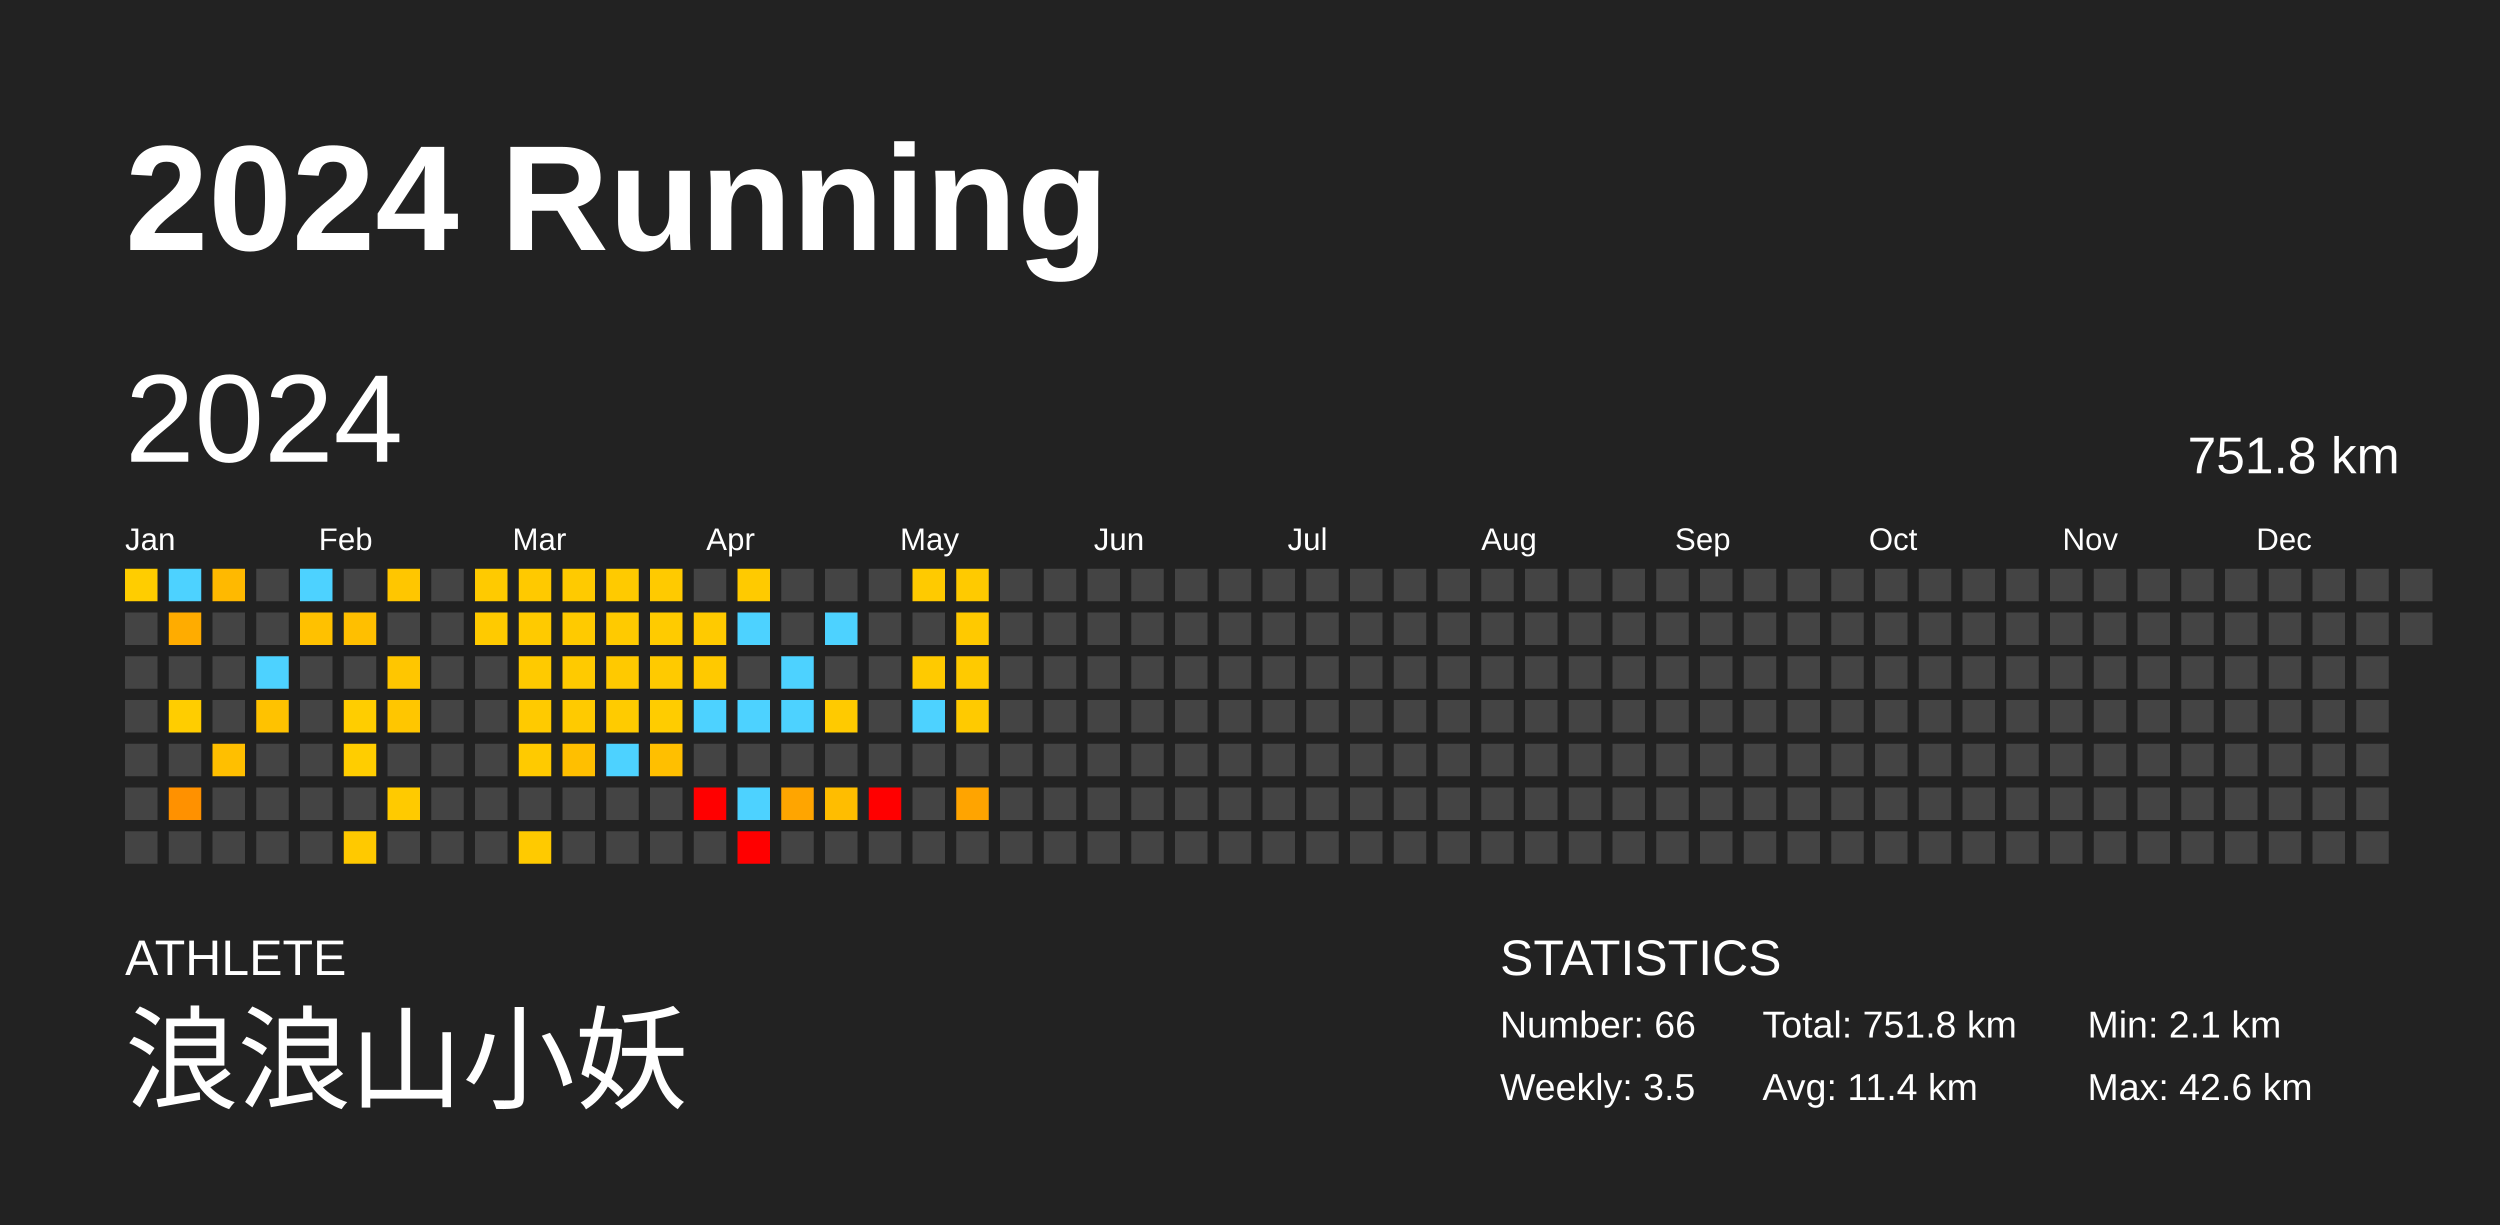
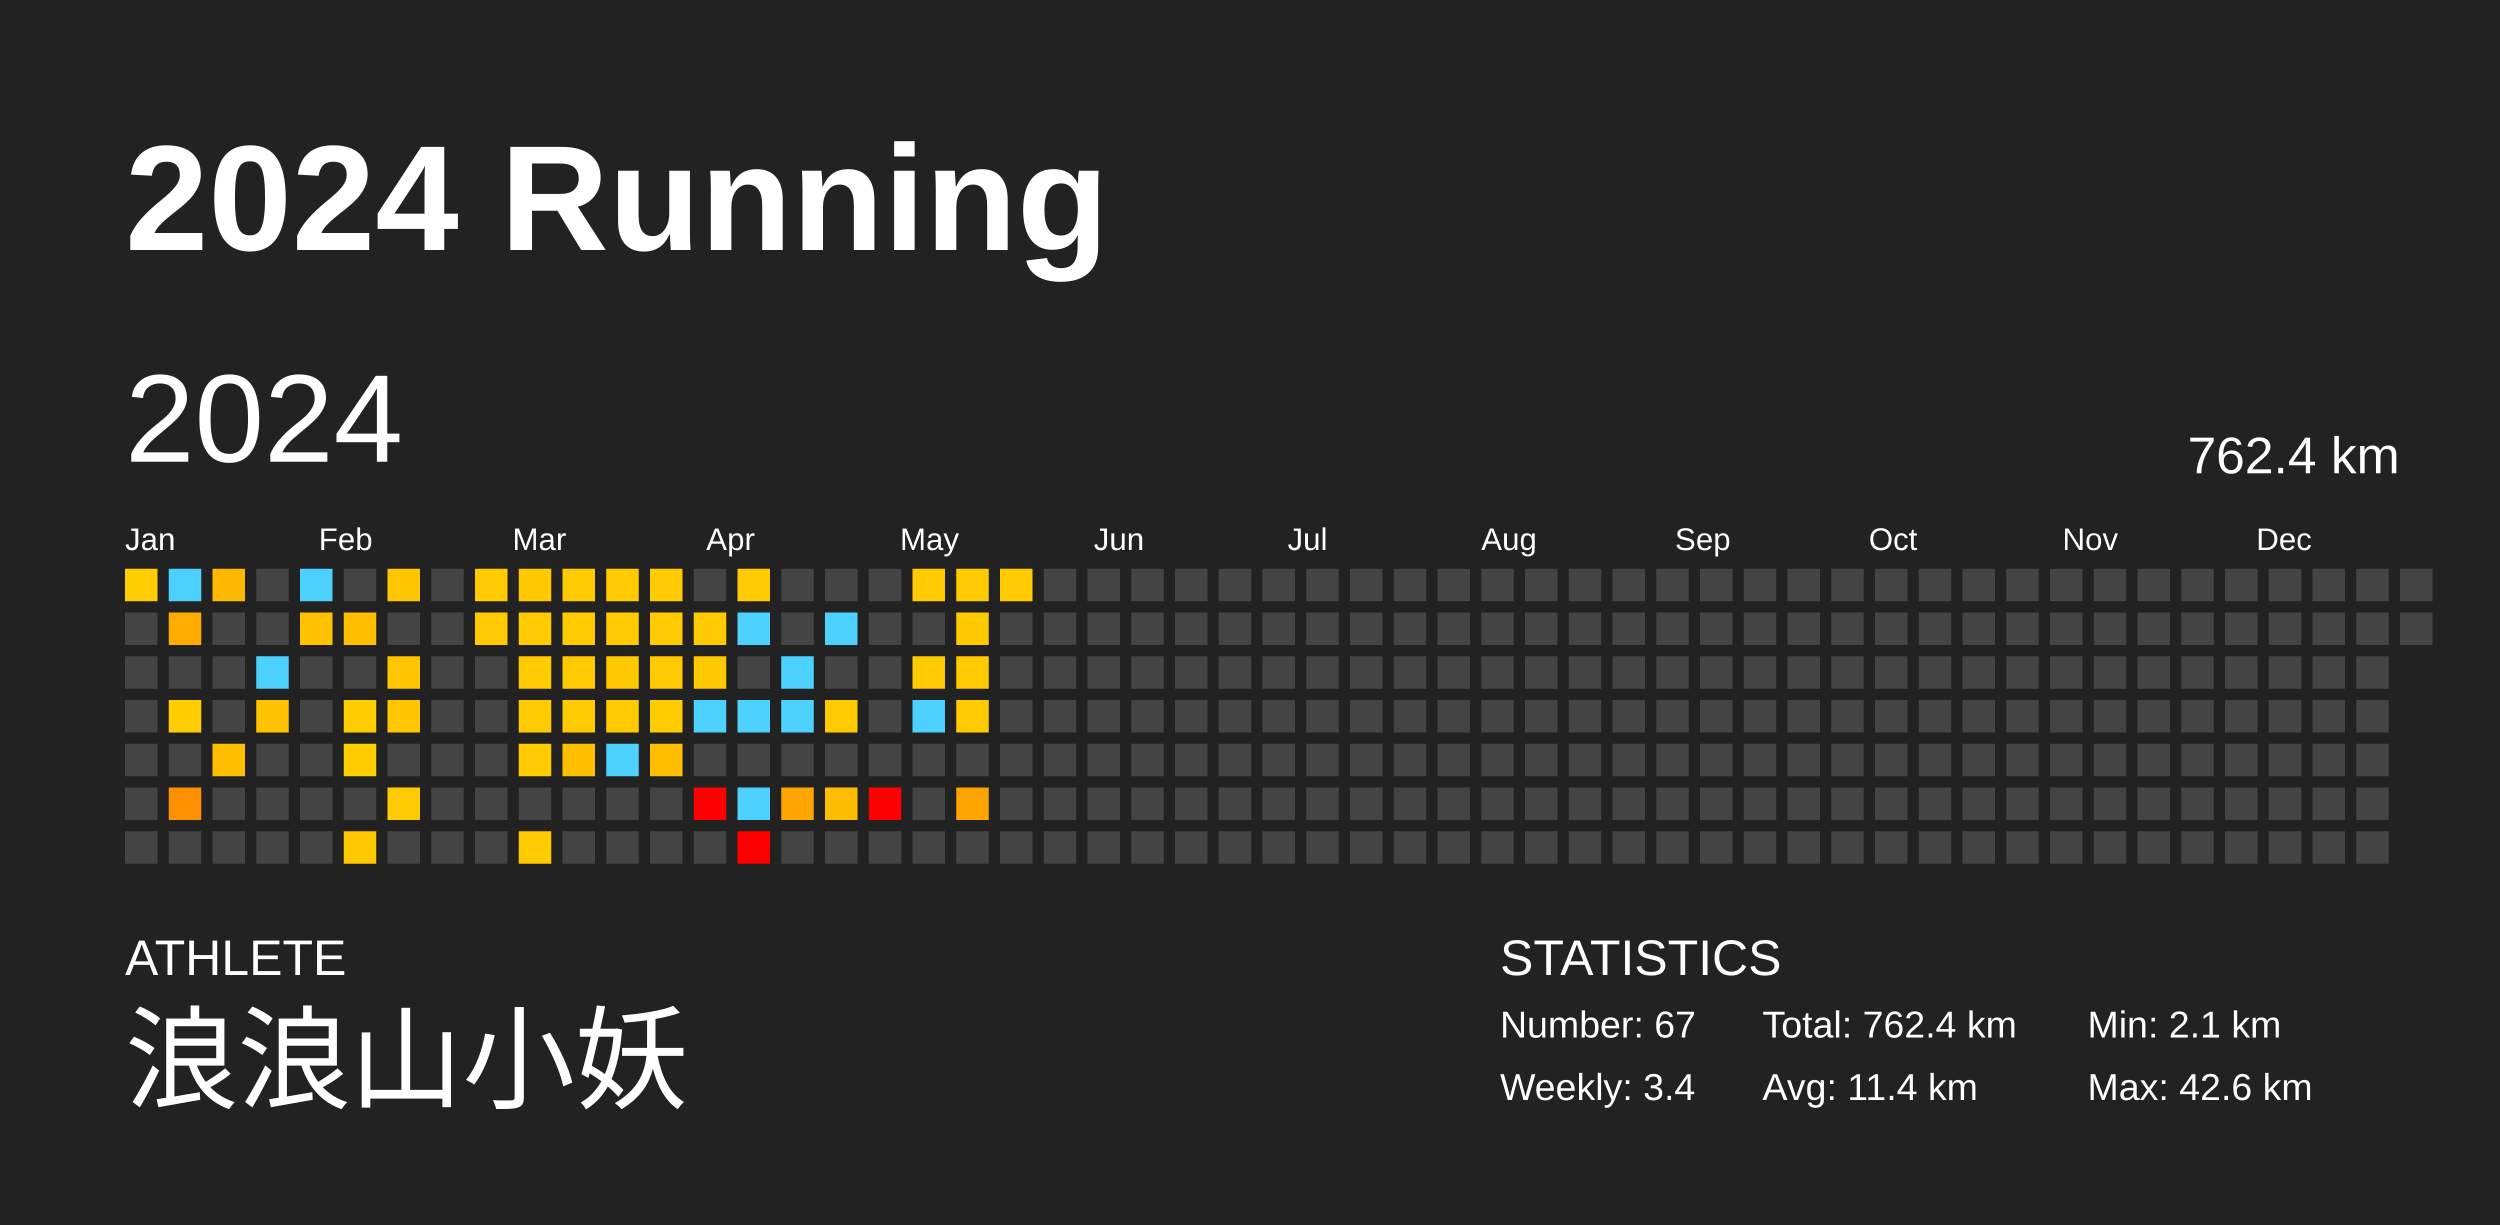
<svg xmlns="http://www.w3.org/2000/svg" baseProfile="full" height="98mm" version="1.1" viewBox="0,0,200,98" width="200mm">
  <defs />
  <rect fill="#222222" height="98" width="200" x="0" y="0" />
  <text fill="#FFFFFF" style="font-size:12px; font-family:Arial; font-weight:bold;" x="10" y="20">2024 Running</text>
  <text fill="#FFFFFF" style="font-size:4px; font-family:Arial" x="10" y="78">ATHLETE</text>
  <text fill="#FFFFFF" style="font-size:9px; font-family:Arial" x="10" y="88">浪浪山小妖</text>
  <text fill="#FFFFFF" style="font-size:4px; font-family:Arial" x="120" y="78">STATISTICS</text>
-   <text fill="#FFFFFF" style="font-size:3px; font-family:Arial" x="120" y="83">Number: 66</text>
-   <text fill="#FFFFFF" style="font-size:3px; font-family:Arial" x="120" y="88">Weekly: 3.5</text>
-   <text fill="#FFFFFF" style="font-size:3px; font-family:Arial" x="141" y="83">Total: 751.8 km</text>
+   <text fill="#FFFFFF" style="font-size:3px; font-family:Arial" x="120" y="83">Number: 67</text>
+   <text fill="#FFFFFF" style="font-size:3px; font-family:Arial" x="120" y="88">Weekly: 3.4</text>
+   <text fill="#FFFFFF" style="font-size:3px; font-family:Arial" x="141" y="83">Total: 762.4 km</text>
  <text fill="#FFFFFF" style="font-size:3px; font-family:Arial" x="141" y="88">Avg: 11.4 km</text>
  <text fill="#FFFFFF" style="font-size:3px; font-family:Arial" x="167" y="83">Min: 2.1 km</text>
  <text fill="#FFFFFF" style="font-size:3px; font-family:Arial" x="167" y="88">Max: 42.6 km</text>
  <text dominant-baseline="hanging" fill="#FFFFFF" style="font-size:10.0px; font-family:Arial;" x="10" y="30">2024</text>
-   <text dominant-baseline="hanging" fill="#FFFFFF" style="font-size:4.125px; font-family:Arial;" x="175" y="35">751.8 km</text>
+   <text dominant-baseline="hanging" fill="#FFFFFF" style="font-size:4.125px; font-family:Arial;" x="175" y="35">762.4 km</text>
  <text fill="#FFFFFF" style="font-size:2.5px; font-family:Arial" x="10.0" y="44">Jan</text>
  <text fill="#FFFFFF" style="font-size:2.5px; font-family:Arial" x="25.5" y="44">Feb</text>
  <text fill="#FFFFFF" style="font-size:2.5px; font-family:Arial" x="41.0" y="44">Mar</text>
  <text fill="#FFFFFF" style="font-size:2.5px; font-family:Arial" x="56.5" y="44">Apr</text>
  <text fill="#FFFFFF" style="font-size:2.5px; font-family:Arial" x="72.0" y="44">May</text>
  <text fill="#FFFFFF" style="font-size:2.5px; font-family:Arial" x="87.5" y="44">Jun</text>
  <text fill="#FFFFFF" style="font-size:2.5px; font-family:Arial" x="103.0" y="44">Jul</text>
  <text fill="#FFFFFF" style="font-size:2.5px; font-family:Arial" x="118.5" y="44">Aug</text>
  <text fill="#FFFFFF" style="font-size:2.5px; font-family:Arial" x="134.0" y="44">Sep</text>
  <text fill="#FFFFFF" style="font-size:2.5px; font-family:Arial" x="149.5" y="44">Oct</text>
  <text fill="#FFFFFF" style="font-size:2.5px; font-family:Arial" x="165.0" y="44">Nov</text>
  <text fill="#FFFFFF" style="font-size:2.5px; font-family:Arial" x="180.5" y="44">Dec</text>
  <rect fill="#ffcd00" height="2.6" width="2.6" x="10.0" y="45.5" />
  <rect fill="#444444" height="2.6" width="2.6" x="10.0" y="49.0" />
  <rect fill="#444444" height="2.6" width="2.6" x="10.0" y="52.5" />
  <rect fill="#444444" height="2.6" width="2.6" x="10.0" y="56.0" />
  <rect fill="#444444" height="2.6" width="2.6" x="10.0" y="59.5" />
  <rect fill="#444444" height="2.6" width="2.6" x="10.0" y="63.0" />
  <rect fill="#444444" height="2.6" width="2.6" x="10.0" y="66.5" />
  <rect fill="#4dd2ff" height="2.6" width="2.6" x="13.5" y="45.5" />
  <rect fill="#ffac00" height="2.6" width="2.6" x="13.5" y="49.0" />
  <rect fill="#444444" height="2.6" width="2.6" x="13.5" y="52.5" />
  <rect fill="#ffcd00" height="2.6" width="2.6" x="13.5" y="56.0" />
  <rect fill="#444444" height="2.6" width="2.6" x="13.5" y="59.5" />
  <rect fill="#ff9100" height="2.6" width="2.6" x="13.5" y="63.0" />
  <rect fill="#444444" height="2.6" width="2.6" x="13.5" y="66.5" />
  <rect fill="#ffb900" height="2.6" width="2.6" x="17.0" y="45.5" />
  <rect fill="#444444" height="2.6" width="2.6" x="17.0" y="49.0" />
  <rect fill="#444444" height="2.6" width="2.6" x="17.0" y="52.5" />
  <rect fill="#444444" height="2.6" width="2.6" x="17.0" y="56.0" />
  <rect fill="#ffbf00" height="2.6" width="2.6" x="17.0" y="59.5" />
  <rect fill="#444444" height="2.6" width="2.6" x="17.0" y="63.0" />
  <rect fill="#444444" height="2.6" width="2.6" x="17.0" y="66.5" />
  <rect fill="#444444" height="2.6" width="2.6" x="20.5" y="45.5" />
  <rect fill="#444444" height="2.6" width="2.6" x="20.5" y="49.0" />
  <rect fill="#4dd2ff" height="2.6" width="2.6" x="20.5" y="52.5" />
  <rect fill="#ffc200" height="2.6" width="2.6" x="20.5" y="56.0" />
  <rect fill="#444444" height="2.6" width="2.6" x="20.5" y="59.5" />
  <rect fill="#444444" height="2.6" width="2.6" x="20.5" y="63.0" />
  <rect fill="#444444" height="2.6" width="2.6" x="20.5" y="66.5" />
  <rect fill="#4dd2ff" height="2.6" width="2.6" x="24.0" y="45.5" />
  <rect fill="#ffc100" height="2.6" width="2.6" x="24.0" y="49.0" />
  <rect fill="#444444" height="2.6" width="2.6" x="24.0" y="52.5" />
  <rect fill="#444444" height="2.6" width="2.6" x="24.0" y="56.0" />
  <rect fill="#444444" height="2.6" width="2.6" x="24.0" y="59.5" />
  <rect fill="#444444" height="2.6" width="2.6" x="24.0" y="63.0" />
  <rect fill="#444444" height="2.6" width="2.6" x="24.0" y="66.5" />
  <rect fill="#444444" height="2.6" width="2.6" x="27.5" y="45.5" />
  <rect fill="#ffbf00" height="2.6" width="2.6" x="27.5" y="49.0" />
  <rect fill="#444444" height="2.6" width="2.6" x="27.5" y="52.5" />
  <rect fill="#ffcd00" height="2.6" width="2.6" x="27.5" y="56.0" />
  <rect fill="#ffcd00" height="2.6" width="2.6" x="27.5" y="59.5" />
  <rect fill="#444444" height="2.6" width="2.6" x="27.5" y="63.0" />
  <rect fill="#ffc900" height="2.6" width="2.6" x="27.5" y="66.5" />
  <rect fill="#ffc600" height="2.6" width="2.6" x="31.0" y="45.5" />
  <rect fill="#444444" height="2.6" width="2.6" x="31.0" y="49.0" />
  <rect fill="#ffc600" height="2.6" width="2.6" x="31.0" y="52.5" />
  <rect fill="#ffc600" height="2.6" width="2.6" x="31.0" y="56.0" />
  <rect fill="#444444" height="2.6" width="2.6" x="31.0" y="59.5" />
  <rect fill="#ffca00" height="2.6" width="2.6" x="31.0" y="63.0" />
  <rect fill="#444444" height="2.6" width="2.6" x="31.0" y="66.5" />
  <rect fill="#444444" height="2.6" width="2.6" x="34.5" y="45.5" />
  <rect fill="#444444" height="2.6" width="2.6" x="34.5" y="49.0" />
  <rect fill="#444444" height="2.6" width="2.6" x="34.5" y="52.5" />
  <rect fill="#444444" height="2.6" width="2.6" x="34.5" y="56.0" />
  <rect fill="#444444" height="2.6" width="2.6" x="34.5" y="59.5" />
  <rect fill="#444444" height="2.6" width="2.6" x="34.5" y="63.0" />
  <rect fill="#444444" height="2.6" width="2.6" x="34.5" y="66.5" />
  <rect fill="#ffca00" height="2.6" width="2.6" x="38.0" y="45.5" />
  <rect fill="#ffca00" height="2.6" width="2.6" x="38.0" y="49.0" />
  <rect fill="#444444" height="2.6" width="2.6" x="38.0" y="52.5" />
  <rect fill="#444444" height="2.6" width="2.6" x="38.0" y="56.0" />
  <rect fill="#444444" height="2.6" width="2.6" x="38.0" y="59.5" />
  <rect fill="#444444" height="2.6" width="2.6" x="38.0" y="63.0" />
  <rect fill="#444444" height="2.6" width="2.6" x="38.0" y="66.5" />
  <rect fill="#ffc900" height="2.6" width="2.6" x="41.5" y="45.5" />
  <rect fill="#ffca00" height="2.6" width="2.6" x="41.5" y="49.0" />
  <rect fill="#ffca00" height="2.6" width="2.6" x="41.5" y="52.5" />
  <rect fill="#ffca00" height="2.6" width="2.6" x="41.5" y="56.0" />
  <rect fill="#ffca00" height="2.6" width="2.6" x="41.5" y="59.5" />
  <rect fill="#444444" height="2.6" width="2.6" x="41.5" y="63.0" />
  <rect fill="#ffca00" height="2.6" width="2.6" x="41.5" y="66.5" />
  <rect fill="#ffca00" height="2.6" width="2.6" x="45.0" y="45.5" />
  <rect fill="#ffca00" height="2.6" width="2.6" x="45.0" y="49.0" />
  <rect fill="#ffca00" height="2.6" width="2.6" x="45.0" y="52.5" />
  <rect fill="#ffca00" height="2.6" width="2.6" x="45.0" y="56.0" />
  <rect fill="#ffbf00" height="2.6" width="2.6" x="45.0" y="59.5" />
  <rect fill="#444444" height="2.6" width="2.6" x="45.0" y="63.0" />
  <rect fill="#444444" height="2.6" width="2.6" x="45.0" y="66.5" />
  <rect fill="#ffca00" height="2.6" width="2.6" x="48.5" y="45.5" />
  <rect fill="#ffca00" height="2.6" width="2.6" x="48.5" y="49.0" />
  <rect fill="#ffc900" height="2.6" width="2.6" x="48.5" y="52.5" />
  <rect fill="#ffcb00" height="2.6" width="2.6" x="48.5" y="56.0" />
  <rect fill="#4dd2ff" height="2.6" width="2.6" x="48.5" y="59.5" />
  <rect fill="#444444" height="2.6" width="2.6" x="48.5" y="63.0" />
  <rect fill="#444444" height="2.6" width="2.6" x="48.5" y="66.5" />
  <rect fill="#ffca00" height="2.6" width="2.6" x="52.0" y="45.5" />
  <rect fill="#ffcb00" height="2.6" width="2.6" x="52.0" y="49.0" />
  <rect fill="#ffca00" height="2.6" width="2.6" x="52.0" y="52.5" />
  <rect fill="#ffcc00" height="2.6" width="2.6" x="52.0" y="56.0" />
  <rect fill="#ffbf00" height="2.6" width="2.6" x="52.0" y="59.5" />
  <rect fill="#444444" height="2.6" width="2.6" x="52.0" y="63.0" />
  <rect fill="#444444" height="2.6" width="2.6" x="52.0" y="66.5" />
  <rect fill="#444444" height="2.6" width="2.6" x="55.5" y="45.5" />
  <rect fill="#ffca00" height="2.6" width="2.6" x="55.5" y="49.0" />
  <rect fill="#ffc900" height="2.6" width="2.6" x="55.5" y="52.5" />
  <rect fill="#4dd2ff" height="2.6" width="2.6" x="55.5" y="56.0" />
  <rect fill="#444444" height="2.6" width="2.6" x="55.5" y="59.5" />
  <rect fill="red" height="2.6" width="2.6" x="55.5" y="63.0" />
  <rect fill="#444444" height="2.6" width="2.6" x="55.5" y="66.5" />
  <rect fill="#ffca00" height="2.6" width="2.6" x="59.0" y="45.5" />
  <rect fill="#4dd2ff" height="2.6" width="2.6" x="59.0" y="49.0" />
  <rect fill="#444444" height="2.6" width="2.6" x="59.0" y="52.5" />
  <rect fill="#4dd2ff" height="2.6" width="2.6" x="59.0" y="56.0" />
  <rect fill="#444444" height="2.6" width="2.6" x="59.0" y="59.5" />
  <rect fill="#4dd2ff" height="2.6" width="2.6" x="59.0" y="63.0" />
  <rect fill="red" height="2.6" width="2.6" x="59.0" y="66.5" />
  <rect fill="#444444" height="2.6" width="2.6" x="62.5" y="45.5" />
  <rect fill="#444444" height="2.6" width="2.6" x="62.5" y="49.0" />
  <rect fill="#4dd2ff" height="2.6" width="2.6" x="62.5" y="52.5" />
  <rect fill="#4dd2ff" height="2.6" width="2.6" x="62.5" y="56.0" />
  <rect fill="#444444" height="2.6" width="2.6" x="62.5" y="59.5" />
  <rect fill="#ffa500" height="2.6" width="2.6" x="62.5" y="63.0" />
  <rect fill="#444444" height="2.6" width="2.6" x="62.5" y="66.5" />
  <rect fill="#444444" height="2.6" width="2.6" x="66.0" y="45.5" />
  <rect fill="#4dd2ff" height="2.6" width="2.6" x="66.0" y="49.0" />
  <rect fill="#444444" height="2.6" width="2.6" x="66.0" y="52.5" />
  <rect fill="#ffca00" height="2.6" width="2.6" x="66.0" y="56.0" />
  <rect fill="#444444" height="2.6" width="2.6" x="66.0" y="59.5" />
  <rect fill="#ffbd00" height="2.6" width="2.6" x="66.0" y="63.0" />
  <rect fill="#444444" height="2.6" width="2.6" x="66.0" y="66.5" />
  <rect fill="#444444" height="2.6" width="2.6" x="69.5" y="45.5" />
  <rect fill="#444444" height="2.6" width="2.6" x="69.5" y="49.0" />
  <rect fill="#444444" height="2.6" width="2.6" x="69.5" y="52.5" />
  <rect fill="#444444" height="2.6" width="2.6" x="69.5" y="56.0" />
  <rect fill="#444444" height="2.6" width="2.6" x="69.5" y="59.5" />
  <rect fill="red" height="2.6" width="2.6" x="69.5" y="63.0" />
  <rect fill="#444444" height="2.6" width="2.6" x="69.5" y="66.5" />
  <rect fill="#ffca00" height="2.6" width="2.6" x="73.0" y="45.5" />
  <rect fill="#444444" height="2.6" width="2.6" x="73.0" y="49.0" />
  <rect fill="#ffca00" height="2.6" width="2.6" x="73.0" y="52.5" />
  <rect fill="#4dd2ff" height="2.6" width="2.6" x="73.0" y="56.0" />
  <rect fill="#444444" height="2.6" width="2.6" x="73.0" y="59.5" />
  <rect fill="#444444" height="2.6" width="2.6" x="73.0" y="63.0" />
  <rect fill="#444444" height="2.6" width="2.6" x="73.0" y="66.5" />
  <rect fill="#ffca00" height="2.6" width="2.6" x="76.5" y="45.5" />
  <rect fill="#ffc900" height="2.6" width="2.6" x="76.5" y="49.0" />
  <rect fill="#ffca00" height="2.6" width="2.6" x="76.5" y="52.5" />
  <rect fill="#ffca00" height="2.6" width="2.6" x="76.5" y="56.0" />
  <rect fill="#444444" height="2.6" width="2.6" x="76.5" y="59.5" />
  <rect fill="#ffa400" height="2.6" width="2.6" x="76.5" y="63.0" />
  <rect fill="#444444" height="2.6" width="2.6" x="76.5" y="66.5" />
-   <rect fill="#444444" height="2.6" width="2.6" x="80.0" y="45.5" />
+   <rect fill="#ffca00" height="2.6" width="2.6" x="80.0" y="45.5" />
  <rect fill="#444444" height="2.6" width="2.6" x="80.0" y="49.0" />
  <rect fill="#444444" height="2.6" width="2.6" x="80.0" y="52.5" />
  <rect fill="#444444" height="2.6" width="2.6" x="80.0" y="56.0" />
  <rect fill="#444444" height="2.6" width="2.6" x="80.0" y="59.5" />
  <rect fill="#444444" height="2.6" width="2.6" x="80.0" y="63.0" />
  <rect fill="#444444" height="2.6" width="2.6" x="80.0" y="66.5" />
  <rect fill="#444444" height="2.6" width="2.6" x="83.5" y="45.5" />
  <rect fill="#444444" height="2.6" width="2.6" x="83.5" y="49.0" />
  <rect fill="#444444" height="2.6" width="2.6" x="83.5" y="52.5" />
  <rect fill="#444444" height="2.6" width="2.6" x="83.5" y="56.0" />
  <rect fill="#444444" height="2.6" width="2.6" x="83.5" y="59.5" />
  <rect fill="#444444" height="2.6" width="2.6" x="83.5" y="63.0" />
  <rect fill="#444444" height="2.6" width="2.6" x="83.5" y="66.5" />
  <rect fill="#444444" height="2.6" width="2.6" x="87.0" y="45.5" />
  <rect fill="#444444" height="2.6" width="2.6" x="87.0" y="49.0" />
  <rect fill="#444444" height="2.6" width="2.6" x="87.0" y="52.5" />
  <rect fill="#444444" height="2.6" width="2.6" x="87.0" y="56.0" />
  <rect fill="#444444" height="2.6" width="2.6" x="87.0" y="59.5" />
  <rect fill="#444444" height="2.6" width="2.6" x="87.0" y="63.0" />
  <rect fill="#444444" height="2.6" width="2.6" x="87.0" y="66.5" />
  <rect fill="#444444" height="2.6" width="2.6" x="90.5" y="45.5" />
  <rect fill="#444444" height="2.6" width="2.6" x="90.5" y="49.0" />
  <rect fill="#444444" height="2.6" width="2.6" x="90.5" y="52.5" />
  <rect fill="#444444" height="2.6" width="2.6" x="90.5" y="56.0" />
  <rect fill="#444444" height="2.6" width="2.6" x="90.5" y="59.5" />
  <rect fill="#444444" height="2.6" width="2.6" x="90.5" y="63.0" />
  <rect fill="#444444" height="2.6" width="2.6" x="90.5" y="66.5" />
  <rect fill="#444444" height="2.6" width="2.6" x="94.0" y="45.5" />
  <rect fill="#444444" height="2.6" width="2.6" x="94.0" y="49.0" />
  <rect fill="#444444" height="2.6" width="2.6" x="94.0" y="52.5" />
  <rect fill="#444444" height="2.6" width="2.6" x="94.0" y="56.0" />
  <rect fill="#444444" height="2.6" width="2.6" x="94.0" y="59.5" />
  <rect fill="#444444" height="2.6" width="2.6" x="94.0" y="63.0" />
  <rect fill="#444444" height="2.6" width="2.6" x="94.0" y="66.5" />
  <rect fill="#444444" height="2.6" width="2.6" x="97.5" y="45.5" />
  <rect fill="#444444" height="2.6" width="2.6" x="97.5" y="49.0" />
  <rect fill="#444444" height="2.6" width="2.6" x="97.5" y="52.5" />
  <rect fill="#444444" height="2.6" width="2.6" x="97.5" y="56.0" />
  <rect fill="#444444" height="2.6" width="2.6" x="97.5" y="59.5" />
  <rect fill="#444444" height="2.6" width="2.6" x="97.5" y="63.0" />
  <rect fill="#444444" height="2.6" width="2.6" x="97.5" y="66.5" />
  <rect fill="#444444" height="2.6" width="2.6" x="101.0" y="45.5" />
  <rect fill="#444444" height="2.6" width="2.6" x="101.0" y="49.0" />
  <rect fill="#444444" height="2.6" width="2.6" x="101.0" y="52.5" />
  <rect fill="#444444" height="2.6" width="2.6" x="101.0" y="56.0" />
  <rect fill="#444444" height="2.6" width="2.6" x="101.0" y="59.5" />
  <rect fill="#444444" height="2.6" width="2.6" x="101.0" y="63.0" />
  <rect fill="#444444" height="2.6" width="2.6" x="101.0" y="66.5" />
  <rect fill="#444444" height="2.6" width="2.6" x="104.5" y="45.5" />
  <rect fill="#444444" height="2.6" width="2.6" x="104.5" y="49.0" />
  <rect fill="#444444" height="2.6" width="2.6" x="104.5" y="52.5" />
  <rect fill="#444444" height="2.6" width="2.6" x="104.5" y="56.0" />
  <rect fill="#444444" height="2.6" width="2.6" x="104.5" y="59.5" />
  <rect fill="#444444" height="2.6" width="2.6" x="104.5" y="63.0" />
  <rect fill="#444444" height="2.6" width="2.6" x="104.5" y="66.5" />
  <rect fill="#444444" height="2.6" width="2.6" x="108.0" y="45.5" />
  <rect fill="#444444" height="2.6" width="2.6" x="108.0" y="49.0" />
  <rect fill="#444444" height="2.6" width="2.6" x="108.0" y="52.5" />
  <rect fill="#444444" height="2.6" width="2.6" x="108.0" y="56.0" />
  <rect fill="#444444" height="2.6" width="2.6" x="108.0" y="59.5" />
  <rect fill="#444444" height="2.6" width="2.6" x="108.0" y="63.0" />
  <rect fill="#444444" height="2.6" width="2.6" x="108.0" y="66.5" />
  <rect fill="#444444" height="2.6" width="2.6" x="111.5" y="45.5" />
  <rect fill="#444444" height="2.6" width="2.6" x="111.5" y="49.0" />
  <rect fill="#444444" height="2.6" width="2.6" x="111.5" y="52.5" />
  <rect fill="#444444" height="2.6" width="2.6" x="111.5" y="56.0" />
  <rect fill="#444444" height="2.6" width="2.6" x="111.5" y="59.5" />
  <rect fill="#444444" height="2.6" width="2.6" x="111.5" y="63.0" />
  <rect fill="#444444" height="2.6" width="2.6" x="111.5" y="66.5" />
  <rect fill="#444444" height="2.6" width="2.6" x="115.0" y="45.5" />
  <rect fill="#444444" height="2.6" width="2.6" x="115.0" y="49.0" />
  <rect fill="#444444" height="2.6" width="2.6" x="115.0" y="52.5" />
  <rect fill="#444444" height="2.6" width="2.6" x="115.0" y="56.0" />
  <rect fill="#444444" height="2.6" width="2.6" x="115.0" y="59.5" />
  <rect fill="#444444" height="2.6" width="2.6" x="115.0" y="63.0" />
  <rect fill="#444444" height="2.6" width="2.6" x="115.0" y="66.5" />
  <rect fill="#444444" height="2.6" width="2.6" x="118.5" y="45.5" />
  <rect fill="#444444" height="2.6" width="2.6" x="118.5" y="49.0" />
  <rect fill="#444444" height="2.6" width="2.6" x="118.5" y="52.5" />
  <rect fill="#444444" height="2.6" width="2.6" x="118.5" y="56.0" />
  <rect fill="#444444" height="2.6" width="2.6" x="118.5" y="59.5" />
  <rect fill="#444444" height="2.6" width="2.6" x="118.5" y="63.0" />
  <rect fill="#444444" height="2.6" width="2.6" x="118.5" y="66.5" />
  <rect fill="#444444" height="2.6" width="2.6" x="122.0" y="45.5" />
  <rect fill="#444444" height="2.6" width="2.6" x="122.0" y="49.0" />
  <rect fill="#444444" height="2.6" width="2.6" x="122.0" y="52.5" />
  <rect fill="#444444" height="2.6" width="2.6" x="122.0" y="56.0" />
  <rect fill="#444444" height="2.6" width="2.6" x="122.0" y="59.5" />
  <rect fill="#444444" height="2.6" width="2.6" x="122.0" y="63.0" />
  <rect fill="#444444" height="2.6" width="2.6" x="122.0" y="66.5" />
  <rect fill="#444444" height="2.6" width="2.6" x="125.5" y="45.5" />
  <rect fill="#444444" height="2.6" width="2.6" x="125.5" y="49.0" />
  <rect fill="#444444" height="2.6" width="2.6" x="125.5" y="52.5" />
  <rect fill="#444444" height="2.6" width="2.6" x="125.5" y="56.0" />
  <rect fill="#444444" height="2.6" width="2.6" x="125.5" y="59.5" />
  <rect fill="#444444" height="2.6" width="2.6" x="125.5" y="63.0" />
  <rect fill="#444444" height="2.6" width="2.6" x="125.5" y="66.5" />
  <rect fill="#444444" height="2.6" width="2.6" x="129.0" y="45.5" />
  <rect fill="#444444" height="2.6" width="2.6" x="129.0" y="49.0" />
  <rect fill="#444444" height="2.6" width="2.6" x="129.0" y="52.5" />
  <rect fill="#444444" height="2.6" width="2.6" x="129.0" y="56.0" />
  <rect fill="#444444" height="2.6" width="2.6" x="129.0" y="59.5" />
  <rect fill="#444444" height="2.6" width="2.6" x="129.0" y="63.0" />
  <rect fill="#444444" height="2.6" width="2.6" x="129.0" y="66.5" />
  <rect fill="#444444" height="2.6" width="2.6" x="132.5" y="45.5" />
  <rect fill="#444444" height="2.6" width="2.6" x="132.5" y="49.0" />
  <rect fill="#444444" height="2.6" width="2.6" x="132.5" y="52.5" />
  <rect fill="#444444" height="2.6" width="2.6" x="132.5" y="56.0" />
  <rect fill="#444444" height="2.6" width="2.6" x="132.5" y="59.5" />
  <rect fill="#444444" height="2.6" width="2.6" x="132.5" y="63.0" />
  <rect fill="#444444" height="2.6" width="2.6" x="132.5" y="66.5" />
  <rect fill="#444444" height="2.6" width="2.6" x="136.0" y="45.5" />
  <rect fill="#444444" height="2.6" width="2.6" x="136.0" y="49.0" />
  <rect fill="#444444" height="2.6" width="2.6" x="136.0" y="52.5" />
  <rect fill="#444444" height="2.6" width="2.6" x="136.0" y="56.0" />
  <rect fill="#444444" height="2.6" width="2.6" x="136.0" y="59.5" />
  <rect fill="#444444" height="2.6" width="2.6" x="136.0" y="63.0" />
  <rect fill="#444444" height="2.6" width="2.6" x="136.0" y="66.5" />
  <rect fill="#444444" height="2.6" width="2.6" x="139.5" y="45.5" />
  <rect fill="#444444" height="2.6" width="2.6" x="139.5" y="49.0" />
  <rect fill="#444444" height="2.6" width="2.6" x="139.5" y="52.5" />
  <rect fill="#444444" height="2.6" width="2.6" x="139.5" y="56.0" />
  <rect fill="#444444" height="2.6" width="2.6" x="139.5" y="59.5" />
  <rect fill="#444444" height="2.6" width="2.6" x="139.5" y="63.0" />
  <rect fill="#444444" height="2.6" width="2.6" x="139.5" y="66.5" />
  <rect fill="#444444" height="2.6" width="2.6" x="143.0" y="45.5" />
  <rect fill="#444444" height="2.6" width="2.6" x="143.0" y="49.0" />
  <rect fill="#444444" height="2.6" width="2.6" x="143.0" y="52.5" />
  <rect fill="#444444" height="2.6" width="2.6" x="143.0" y="56.0" />
  <rect fill="#444444" height="2.6" width="2.6" x="143.0" y="59.5" />
  <rect fill="#444444" height="2.6" width="2.6" x="143.0" y="63.0" />
  <rect fill="#444444" height="2.6" width="2.6" x="143.0" y="66.5" />
  <rect fill="#444444" height="2.6" width="2.6" x="146.5" y="45.5" />
  <rect fill="#444444" height="2.6" width="2.6" x="146.5" y="49.0" />
  <rect fill="#444444" height="2.6" width="2.6" x="146.5" y="52.5" />
  <rect fill="#444444" height="2.6" width="2.6" x="146.5" y="56.0" />
  <rect fill="#444444" height="2.6" width="2.6" x="146.5" y="59.5" />
  <rect fill="#444444" height="2.6" width="2.6" x="146.5" y="63.0" />
  <rect fill="#444444" height="2.6" width="2.6" x="146.5" y="66.5" />
  <rect fill="#444444" height="2.6" width="2.6" x="150.0" y="45.5" />
  <rect fill="#444444" height="2.6" width="2.6" x="150.0" y="49.0" />
  <rect fill="#444444" height="2.6" width="2.6" x="150.0" y="52.5" />
  <rect fill="#444444" height="2.6" width="2.6" x="150.0" y="56.0" />
  <rect fill="#444444" height="2.6" width="2.6" x="150.0" y="59.5" />
  <rect fill="#444444" height="2.6" width="2.6" x="150.0" y="63.0" />
  <rect fill="#444444" height="2.6" width="2.6" x="150.0" y="66.5" />
  <rect fill="#444444" height="2.6" width="2.6" x="153.5" y="45.5" />
  <rect fill="#444444" height="2.6" width="2.6" x="153.5" y="49.0" />
  <rect fill="#444444" height="2.6" width="2.6" x="153.5" y="52.5" />
  <rect fill="#444444" height="2.6" width="2.6" x="153.5" y="56.0" />
  <rect fill="#444444" height="2.6" width="2.6" x="153.5" y="59.5" />
  <rect fill="#444444" height="2.6" width="2.6" x="153.5" y="63.0" />
  <rect fill="#444444" height="2.6" width="2.6" x="153.5" y="66.5" />
  <rect fill="#444444" height="2.6" width="2.6" x="157.0" y="45.5" />
  <rect fill="#444444" height="2.6" width="2.6" x="157.0" y="49.0" />
  <rect fill="#444444" height="2.6" width="2.6" x="157.0" y="52.5" />
  <rect fill="#444444" height="2.6" width="2.6" x="157.0" y="56.0" />
  <rect fill="#444444" height="2.6" width="2.6" x="157.0" y="59.5" />
  <rect fill="#444444" height="2.6" width="2.6" x="157.0" y="63.0" />
  <rect fill="#444444" height="2.6" width="2.6" x="157.0" y="66.5" />
  <rect fill="#444444" height="2.6" width="2.6" x="160.5" y="45.5" />
  <rect fill="#444444" height="2.6" width="2.6" x="160.5" y="49.0" />
  <rect fill="#444444" height="2.6" width="2.6" x="160.5" y="52.5" />
  <rect fill="#444444" height="2.6" width="2.6" x="160.5" y="56.0" />
  <rect fill="#444444" height="2.6" width="2.6" x="160.5" y="59.5" />
  <rect fill="#444444" height="2.6" width="2.6" x="160.5" y="63.0" />
  <rect fill="#444444" height="2.6" width="2.6" x="160.5" y="66.5" />
  <rect fill="#444444" height="2.6" width="2.6" x="164.0" y="45.5" />
  <rect fill="#444444" height="2.6" width="2.6" x="164.0" y="49.0" />
  <rect fill="#444444" height="2.6" width="2.6" x="164.0" y="52.5" />
  <rect fill="#444444" height="2.6" width="2.6" x="164.0" y="56.0" />
  <rect fill="#444444" height="2.6" width="2.6" x="164.0" y="59.5" />
  <rect fill="#444444" height="2.6" width="2.6" x="164.0" y="63.0" />
  <rect fill="#444444" height="2.6" width="2.6" x="164.0" y="66.5" />
  <rect fill="#444444" height="2.6" width="2.6" x="167.5" y="45.5" />
  <rect fill="#444444" height="2.6" width="2.6" x="167.5" y="49.0" />
  <rect fill="#444444" height="2.6" width="2.6" x="167.5" y="52.5" />
  <rect fill="#444444" height="2.6" width="2.6" x="167.5" y="56.0" />
  <rect fill="#444444" height="2.6" width="2.6" x="167.5" y="59.5" />
  <rect fill="#444444" height="2.6" width="2.6" x="167.5" y="63.0" />
  <rect fill="#444444" height="2.6" width="2.6" x="167.5" y="66.5" />
  <rect fill="#444444" height="2.6" width="2.6" x="171.0" y="45.5" />
  <rect fill="#444444" height="2.6" width="2.6" x="171.0" y="49.0" />
  <rect fill="#444444" height="2.6" width="2.6" x="171.0" y="52.5" />
  <rect fill="#444444" height="2.6" width="2.6" x="171.0" y="56.0" />
  <rect fill="#444444" height="2.6" width="2.6" x="171.0" y="59.5" />
  <rect fill="#444444" height="2.6" width="2.6" x="171.0" y="63.0" />
  <rect fill="#444444" height="2.6" width="2.6" x="171.0" y="66.5" />
  <rect fill="#444444" height="2.6" width="2.6" x="174.5" y="45.5" />
  <rect fill="#444444" height="2.6" width="2.6" x="174.5" y="49.0" />
  <rect fill="#444444" height="2.6" width="2.6" x="174.5" y="52.5" />
  <rect fill="#444444" height="2.6" width="2.6" x="174.5" y="56.0" />
  <rect fill="#444444" height="2.6" width="2.6" x="174.5" y="59.5" />
  <rect fill="#444444" height="2.6" width="2.6" x="174.5" y="63.0" />
  <rect fill="#444444" height="2.6" width="2.6" x="174.5" y="66.5" />
  <rect fill="#444444" height="2.6" width="2.6" x="178.0" y="45.5" />
  <rect fill="#444444" height="2.6" width="2.6" x="178.0" y="49.0" />
  <rect fill="#444444" height="2.6" width="2.6" x="178.0" y="52.5" />
  <rect fill="#444444" height="2.6" width="2.6" x="178.0" y="56.0" />
  <rect fill="#444444" height="2.6" width="2.6" x="178.0" y="59.5" />
  <rect fill="#444444" height="2.6" width="2.6" x="178.0" y="63.0" />
  <rect fill="#444444" height="2.6" width="2.6" x="178.0" y="66.5" />
  <rect fill="#444444" height="2.6" width="2.6" x="181.5" y="45.5" />
  <rect fill="#444444" height="2.6" width="2.6" x="181.5" y="49.0" />
  <rect fill="#444444" height="2.6" width="2.6" x="181.5" y="52.5" />
  <rect fill="#444444" height="2.6" width="2.6" x="181.5" y="56.0" />
  <rect fill="#444444" height="2.6" width="2.6" x="181.5" y="59.5" />
  <rect fill="#444444" height="2.6" width="2.6" x="181.5" y="63.0" />
  <rect fill="#444444" height="2.6" width="2.6" x="181.5" y="66.5" />
  <rect fill="#444444" height="2.6" width="2.6" x="185.0" y="45.5" />
  <rect fill="#444444" height="2.6" width="2.6" x="185.0" y="49.0" />
  <rect fill="#444444" height="2.6" width="2.6" x="185.0" y="52.5" />
  <rect fill="#444444" height="2.6" width="2.6" x="185.0" y="56.0" />
  <rect fill="#444444" height="2.6" width="2.6" x="185.0" y="59.5" />
  <rect fill="#444444" height="2.6" width="2.6" x="185.0" y="63.0" />
  <rect fill="#444444" height="2.6" width="2.6" x="185.0" y="66.5" />
  <rect fill="#444444" height="2.6" width="2.6" x="188.5" y="45.5" />
  <rect fill="#444444" height="2.6" width="2.6" x="188.5" y="49.0" />
  <rect fill="#444444" height="2.6" width="2.6" x="188.5" y="52.5" />
  <rect fill="#444444" height="2.6" width="2.6" x="188.5" y="56.0" />
  <rect fill="#444444" height="2.6" width="2.6" x="188.5" y="59.5" />
  <rect fill="#444444" height="2.6" width="2.6" x="188.5" y="63.0" />
  <rect fill="#444444" height="2.6" width="2.6" x="188.5" y="66.5" />
  <rect fill="#444444" height="2.6" width="2.6" x="192.0" y="45.5" />
  <rect fill="#444444" height="2.6" width="2.6" x="192.0" y="49.0" />
</svg>
